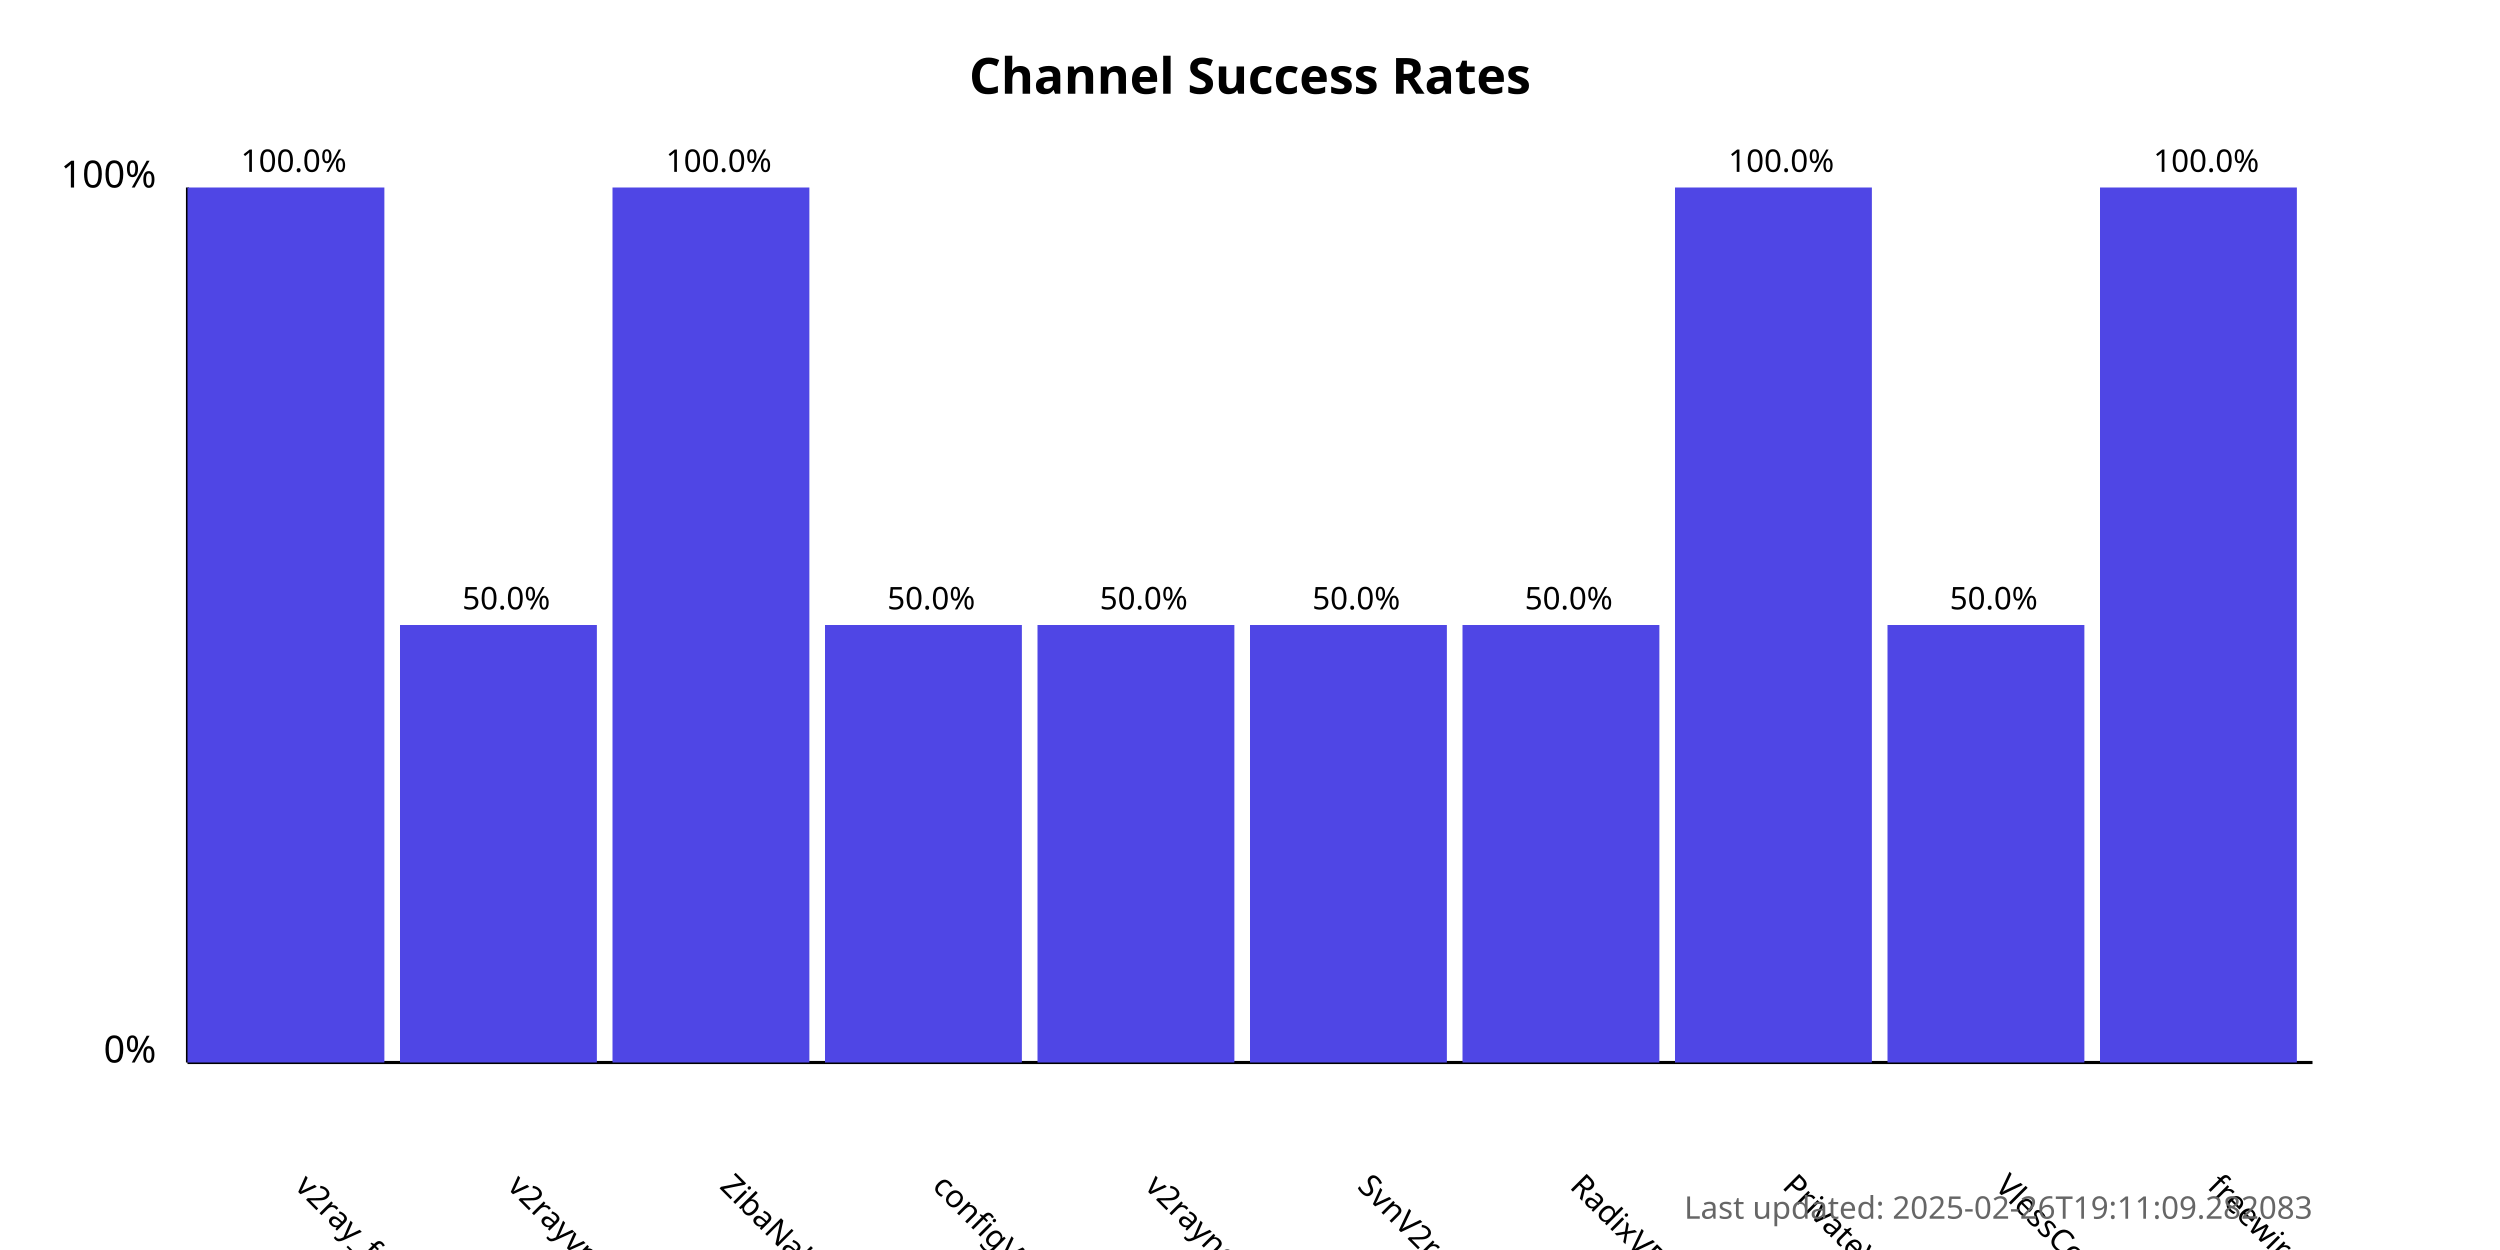
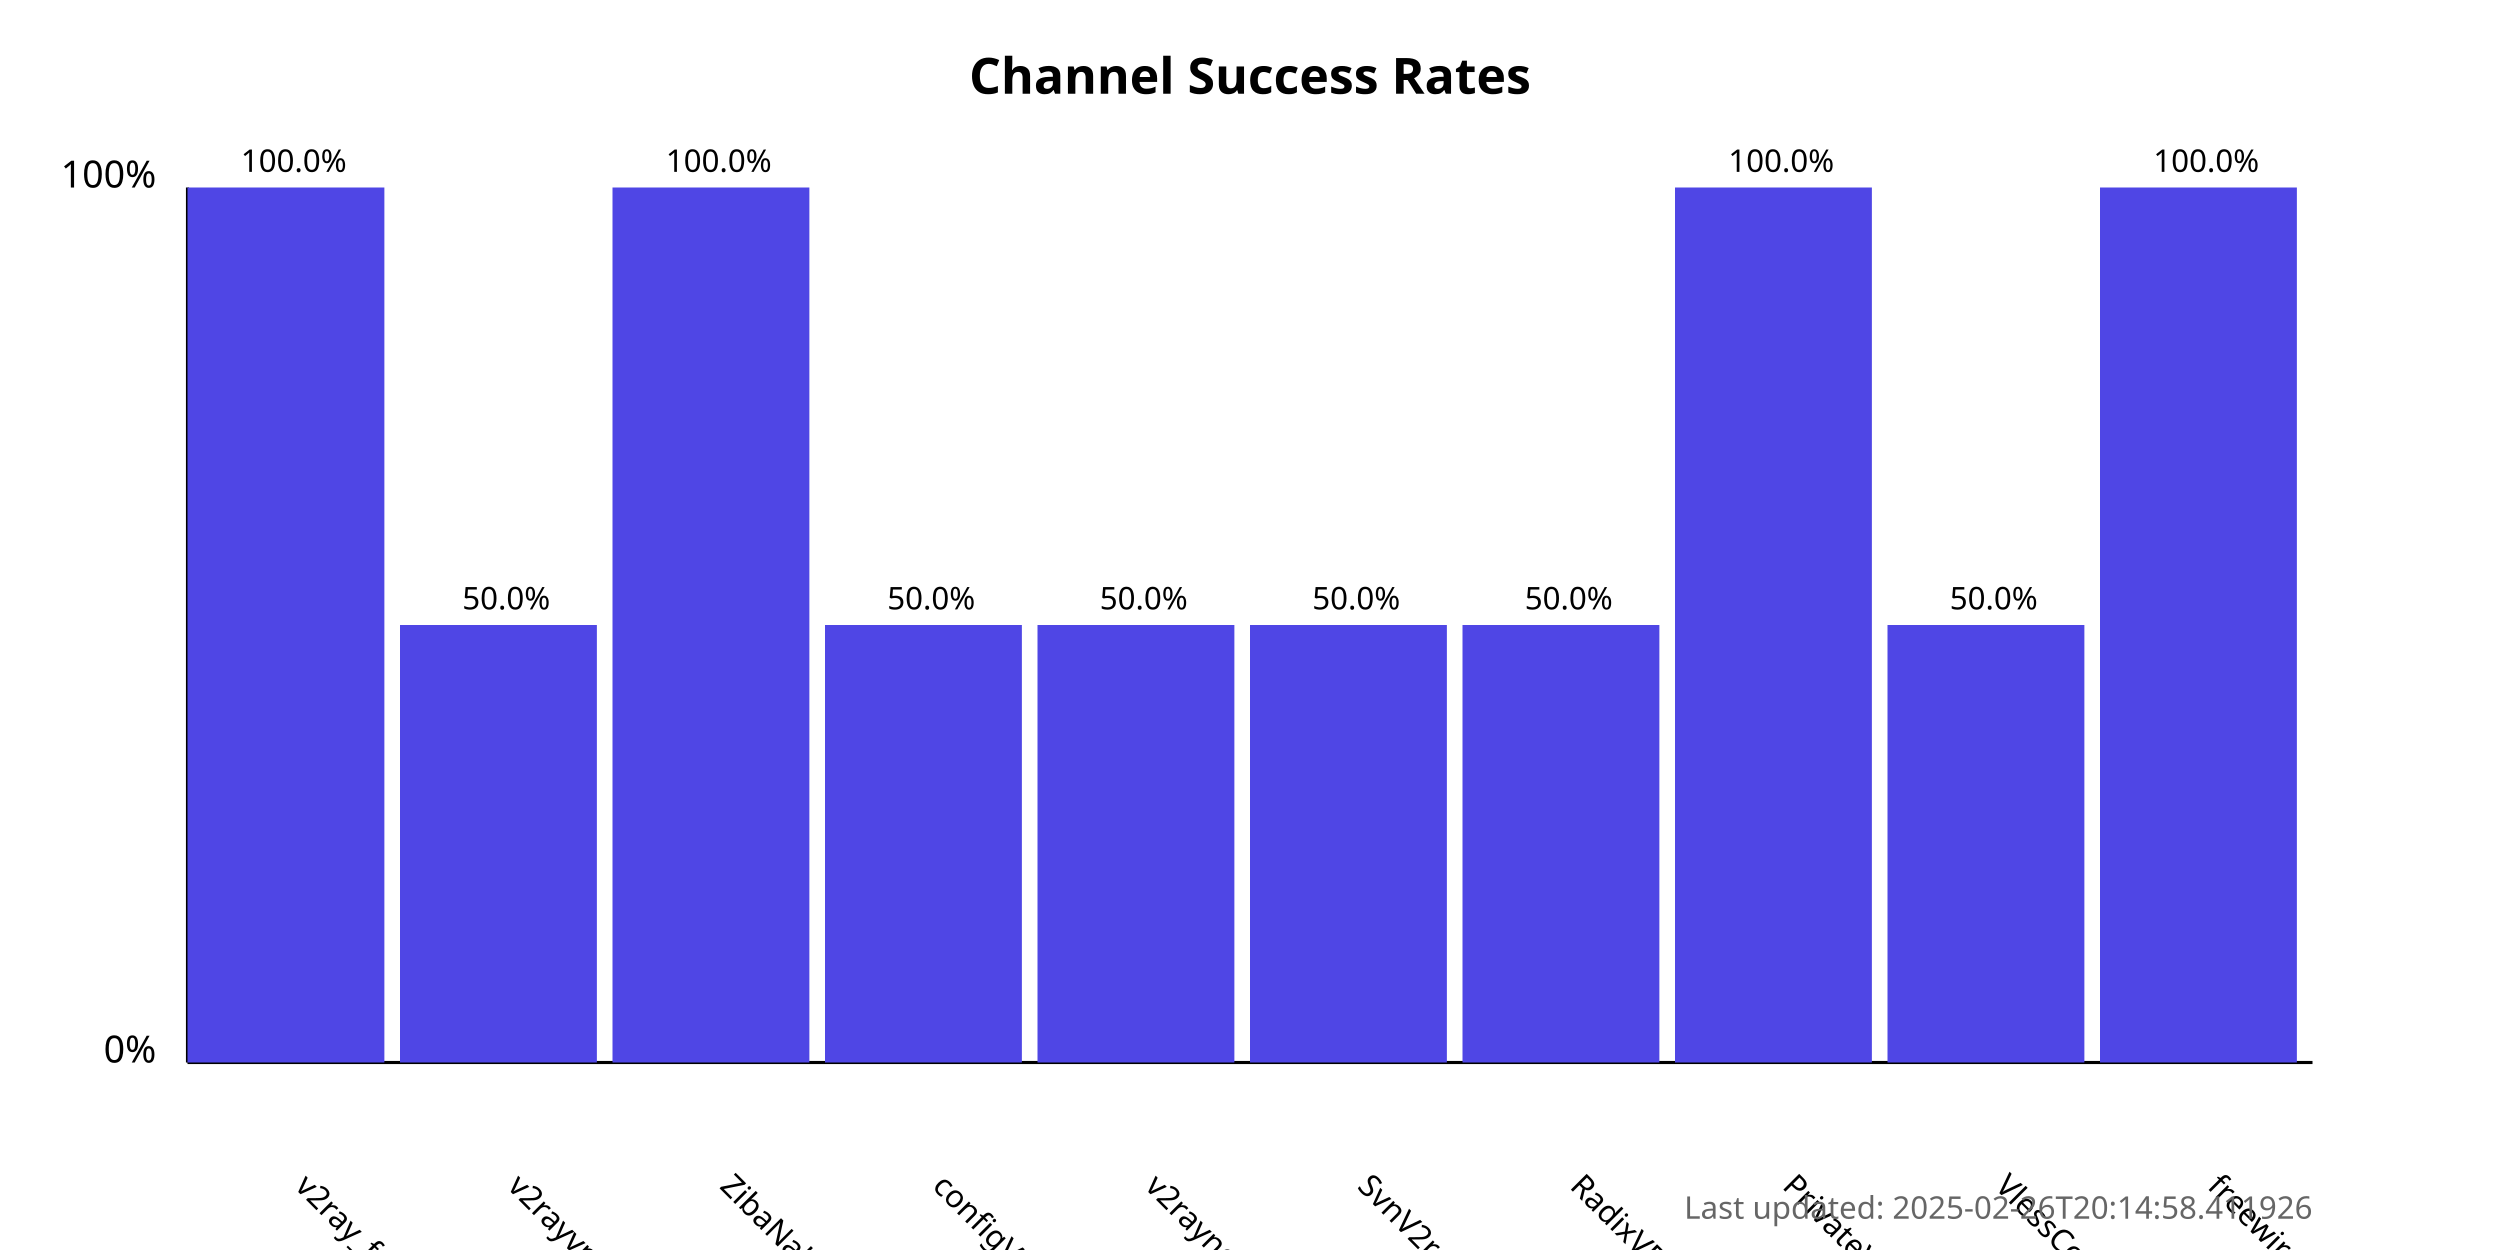
<svg xmlns="http://www.w3.org/2000/svg" width="800" height="400">
  <style>
            .chart-title { font: bold 16px sans-serif; }
            .axis-label { font: 12px sans-serif; }
            .tick-label { font: 10px sans-serif; }
            .bar { fill: #4f46e5; }
            .bar:hover { fill: #6366f1; }
            .timestamp { font: 10px sans-serif; fill: #666; }
        </style>
  <text x="400.0" y="30" text-anchor="middle" class="chart-title">
            Channel Success Rates
        </text>
  <line x1="60" y1="340" x2="60" y2="60" stroke="black" stroke-width="1" />
  <line x1="60" y1="340" x2="740" y2="340" stroke="black" stroke-width="1" />
  <text x="50" y="340" text-anchor="end" class="axis-label">0%</text>
  <text x="50" y="60" text-anchor="end" class="axis-label">100%</text>
  <g>
    <rect x="60" y="60.0" width="63.0" height="280.0" class="bar" />
    <text x="94.0" y="380" transform="rotate(45, 94.0, 380)" text-anchor="start" class="tick-label">
                v2ray_free_conf
            </text>
    <text x="94.0" y="55.0" text-anchor="middle" class="tick-label">
                100.0%
            </text>
  </g>
  <g>
    <rect x="128.0" y="200.0" width="63.0" height="140.0" class="bar" />
    <text x="162.0" y="380" transform="rotate(45, 162.0, 380)" text-anchor="start" class="tick-label">
                v2rayvpno
            </text>
    <text x="162.0" y="195.0" text-anchor="middle" class="tick-label">
                50.0%
            </text>
  </g>
  <g>
    <rect x="196.0" y="60.0" width="63.0" height="280.0" class="bar" />
    <text x="230.0" y="380" transform="rotate(45, 230.0, 380)" text-anchor="start" class="tick-label">
                ZibaNabz
            </text>
    <text x="230.0" y="55.0" text-anchor="middle" class="tick-label">
                100.0%
            </text>
  </g>
  <g>
    <rect x="264.0" y="200.0" width="63.0" height="140.0" class="bar" />
    <text x="298.0" y="380" transform="rotate(45, 298.0, 380)" text-anchor="start" class="tick-label">
                configV2rayForFree
            </text>
    <text x="298.0" y="195.0" text-anchor="middle" class="tick-label">
                50.0%
            </text>
  </g>
  <g>
    <rect x="332.0" y="200.0" width="63.0" height="140.0" class="bar" />
    <text x="366.0" y="380" transform="rotate(45, 366.0, 380)" text-anchor="start" class="tick-label">
                v2rayngvpn
            </text>
    <text x="366.0" y="195.0" text-anchor="middle" class="tick-label">
                50.0%
            </text>
  </g>
  <g>
    <rect x="400.0" y="200.0" width="63.0" height="140.0" class="bar" />
    <text x="434.0" y="380" transform="rotate(45, 434.0, 380)" text-anchor="start" class="tick-label">
                SvnV2ray
            </text>
    <text x="434.0" y="195.0" text-anchor="middle" class="tick-label">
                50.0%
            </text>
  </g>
  <g>
    <rect x="468.0" y="200.0" width="63.0" height="140.0" class="bar" />
    <text x="502.0" y="380" transform="rotate(45, 502.0, 380)" text-anchor="start" class="tick-label">
                RadixVPN
            </text>
    <text x="502.0" y="195.0" text-anchor="middle" class="tick-label">
                50.0%
            </text>
  </g>
  <g>
    <rect x="536.0" y="60.0" width="63.0" height="280.0" class="bar" />
    <text x="570.0" y="380" transform="rotate(45, 570.0, 380)" text-anchor="start" class="tick-label">
                PrivateVPNs
            </text>
    <text x="570.0" y="55.0" text-anchor="middle" class="tick-label">
                100.0%
            </text>
  </g>
  <g>
    <rect x="604.0" y="200.0" width="63.0" height="140.0" class="bar" />
    <text x="638.0" y="380" transform="rotate(45, 638.0, 380)" text-anchor="start" class="tick-label">
                VlessConfig
            </text>
    <text x="638.0" y="195.0" text-anchor="middle" class="tick-label">
                50.0%
            </text>
  </g>
  <g>
    <rect x="672.0" y="60.0" width="63.0" height="280.0" class="bar" />
    <text x="706.0" y="380" transform="rotate(45, 706.0, 380)" text-anchor="start" class="tick-label">
                freewireguard
            </text>
    <text x="706.0" y="55.0" text-anchor="middle" class="tick-label">
                100.0%
            </text>
  </g>
  <text x="740" y="390" text-anchor="end" class="timestamp">
-             Last updated: 2025-02-26T19:11:09.282083
+             Last updated: 2025-02-26T20:14:58.411926
        </text>
</svg>
